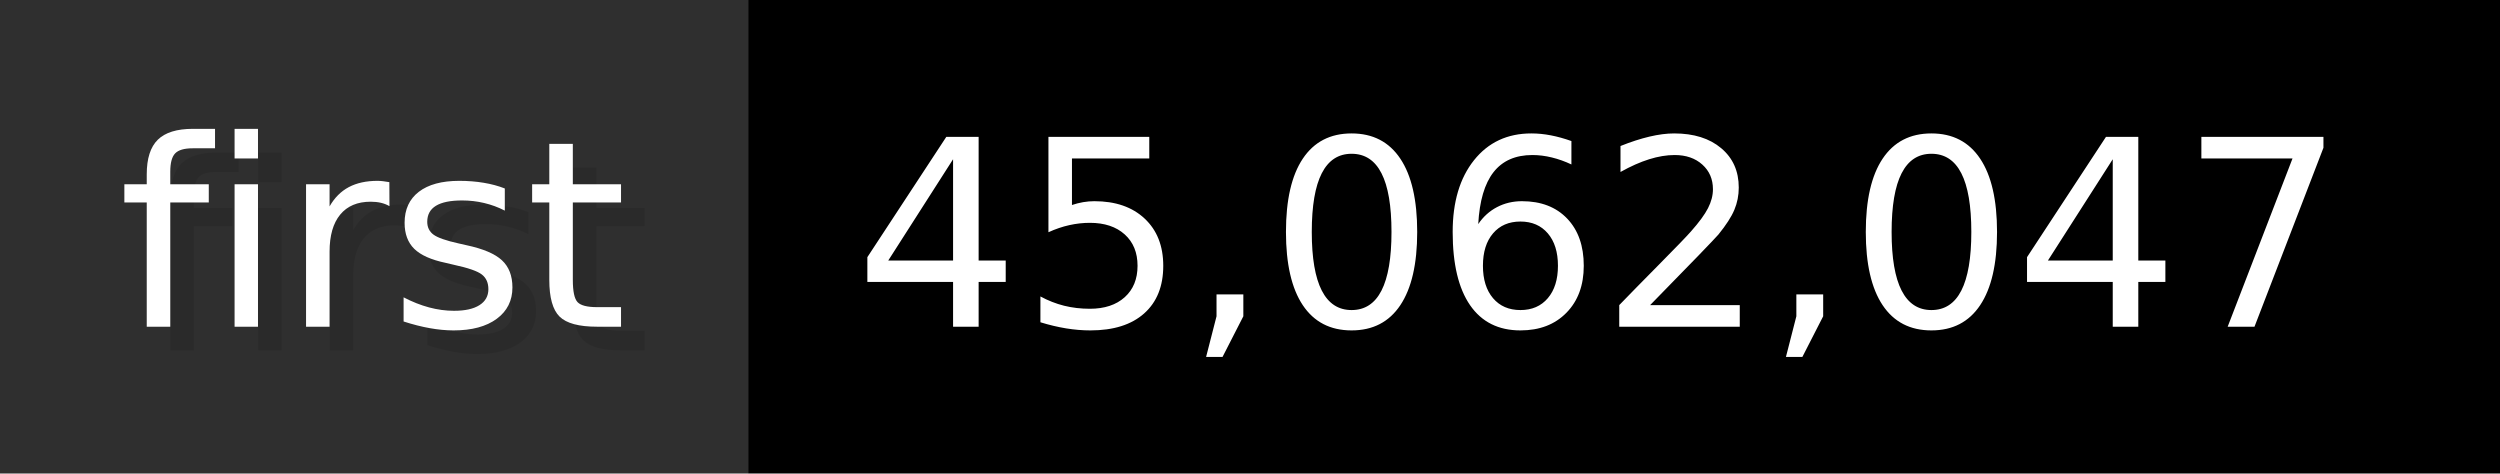
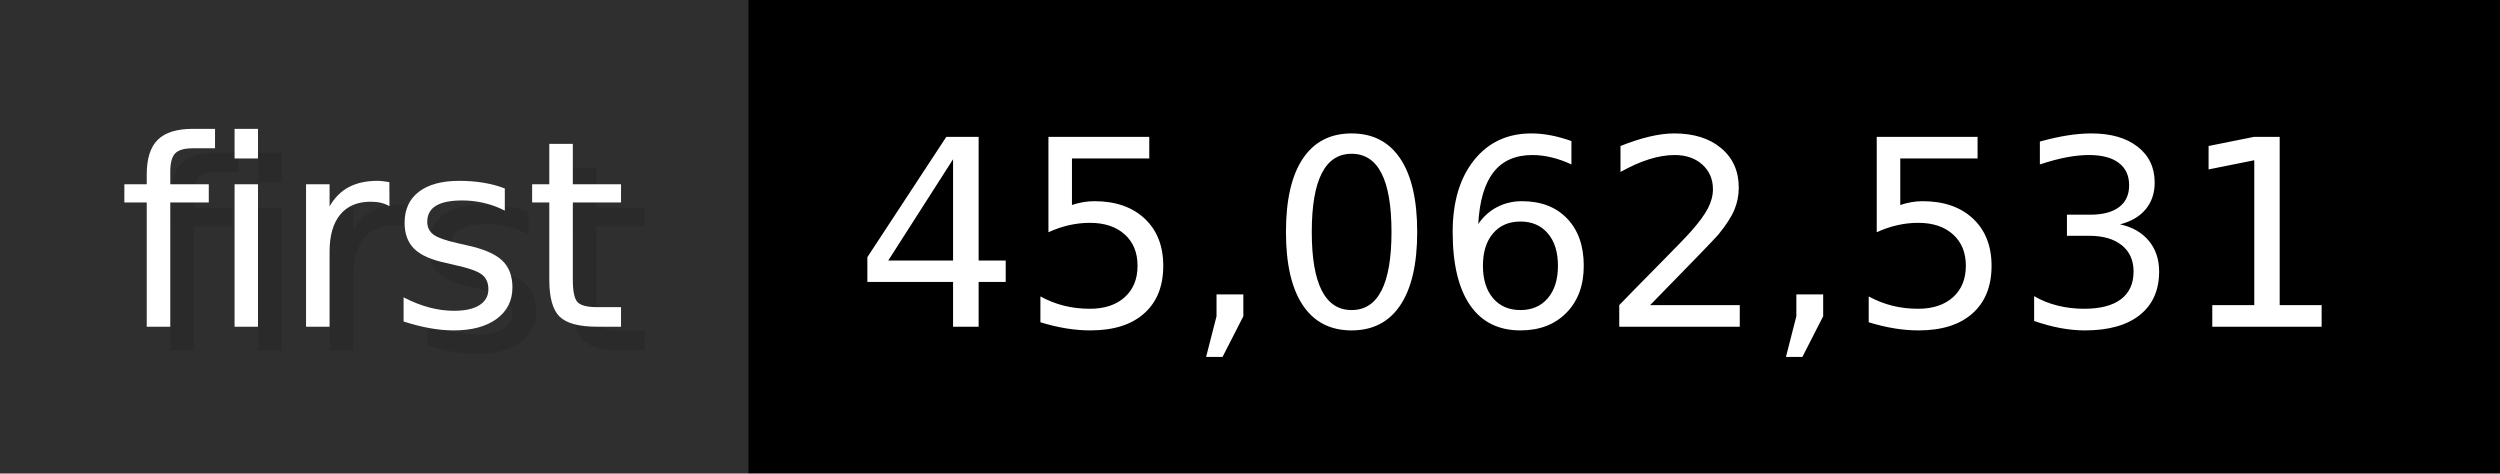
- <svg xmlns="http://www.w3.org/2000/svg" width="105.6" height="20" viewBox="0 0 1056 200" role="img" aria-label="first: 45,062,047">
+ <svg xmlns="http://www.w3.org/2000/svg" width="105.6" height="20" viewBox="0 0 1056 200" role="img" aria-label="first: 45,062,531">
  <g>
    <rect fill="#2F2F2F" width="316" height="200" />
    <rect fill="#" x="316" width="740" height="200" />
  </g>
  <g aria-hidden="true" fill="#fff" text-anchor="start" font-family="Verdana,DejaVu Sans,sans-serif" font-size="110">
    <text x="60" y="148" textLength="216" fill="#000" opacity="0.1">first</text>
    <text x="50" y="138" textLength="216">first</text>
-     <text x="371" y="148" textLength="640" fill="#000" opacity="0.1">45,062,047</text>
-     <text x="361" y="138" textLength="640">45,062,047</text>
+     <text x="371" y="148" textLength="640" fill="#000" opacity="0.1">45,062,531</text>
+     <text x="361" y="138" textLength="640">45,062,531</text>
  </g>
</svg>
